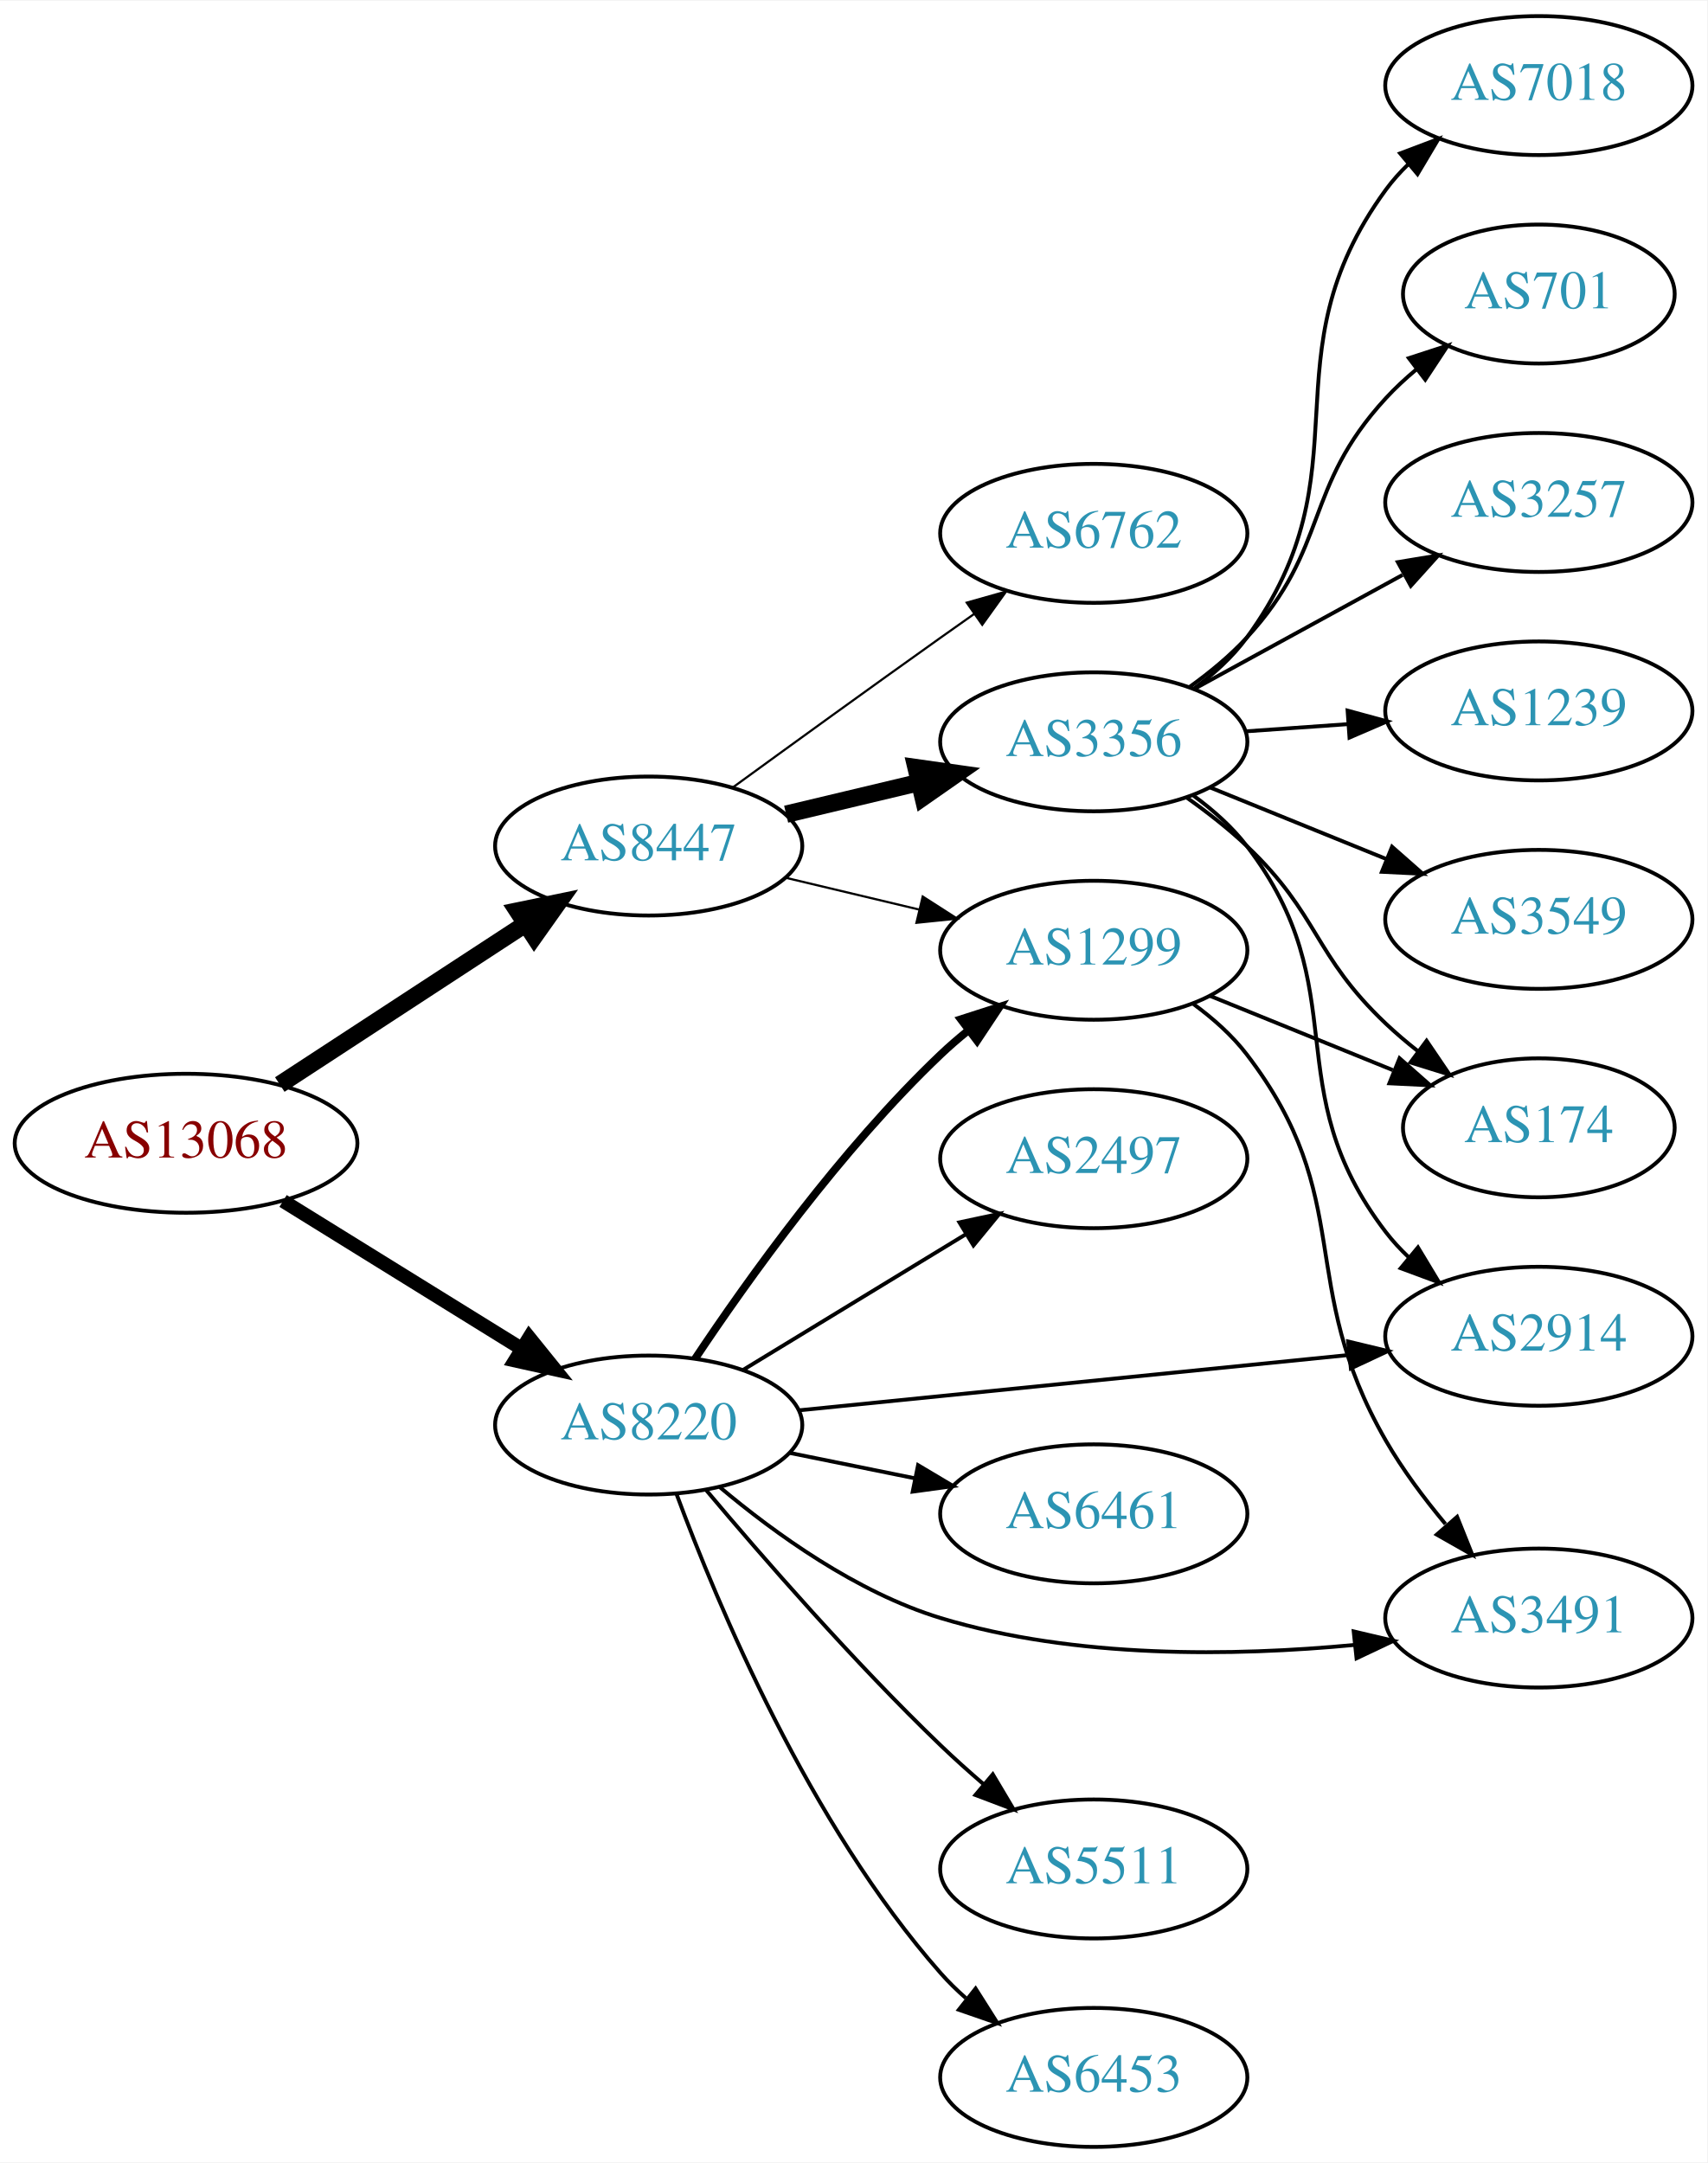
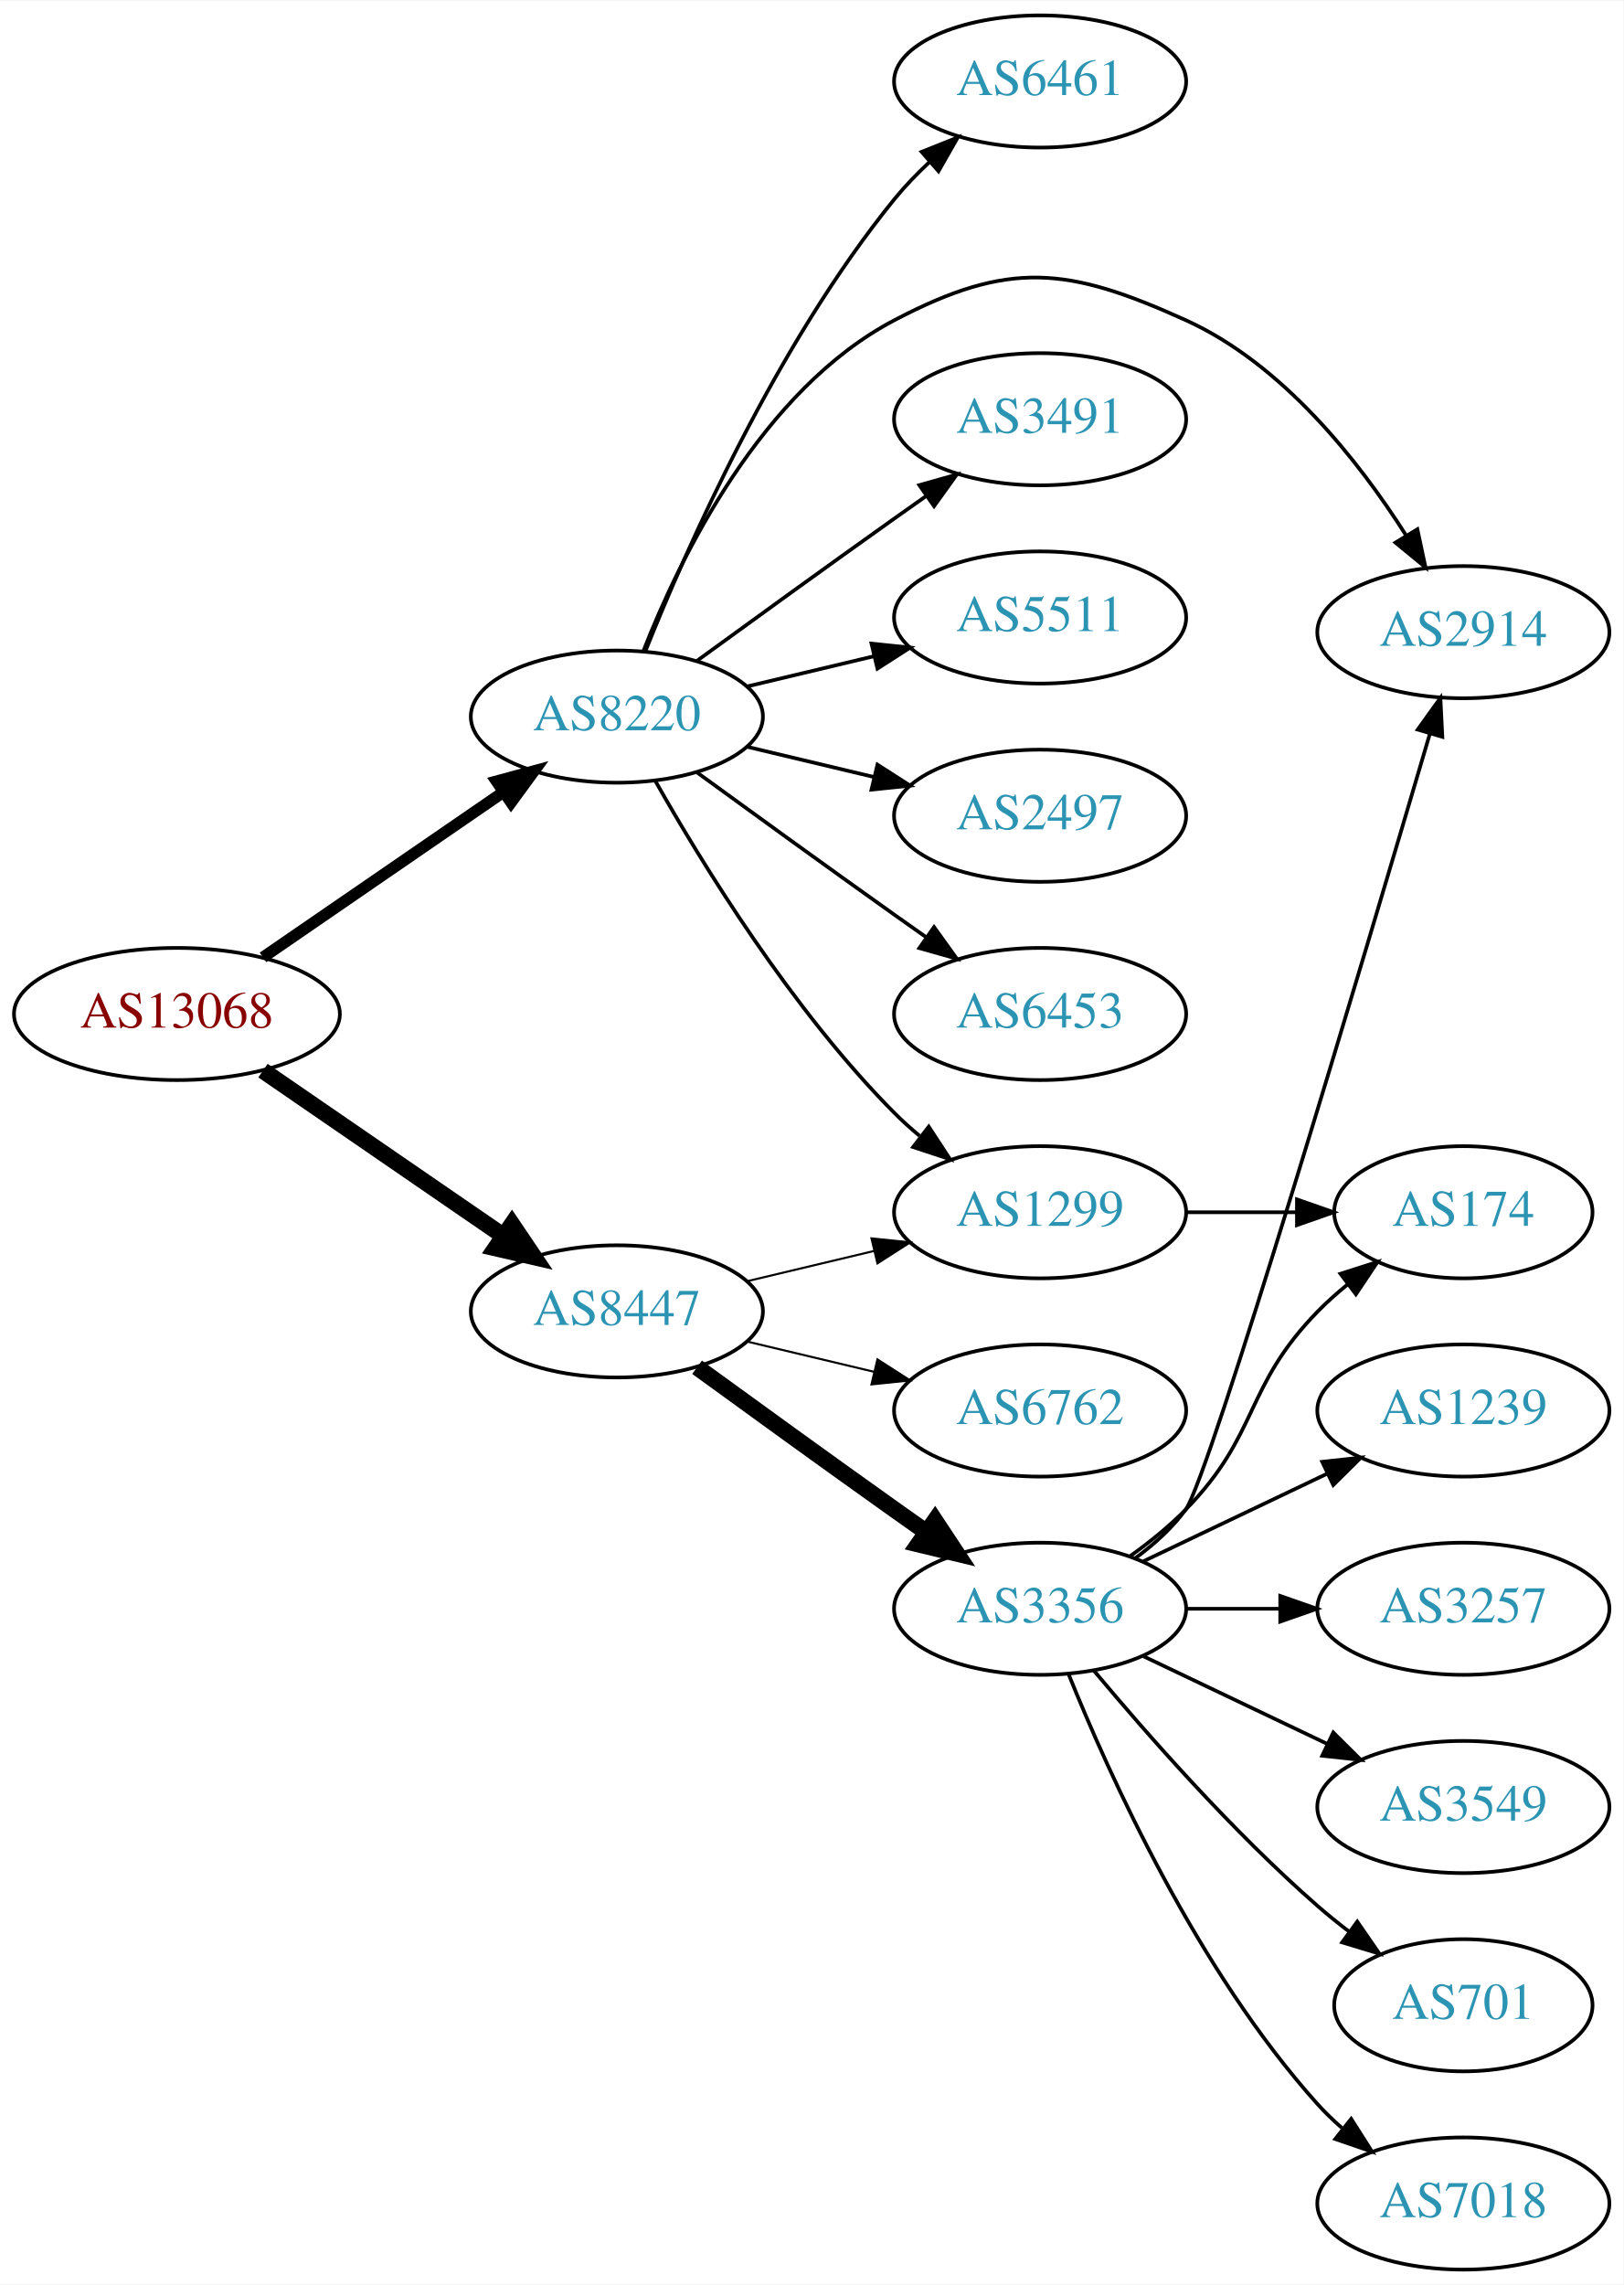
- <svg xmlns="http://www.w3.org/2000/svg" xmlns:xlink="http://www.w3.org/1999/xlink" width="442pt" height="560pt" viewBox="0.00 0.00 442.27 560.00">
-   <g id="graph0" class="graph" transform="scale(1 1) rotate(0) translate(4 556)">
-     <polygon fill="white" stroke="none" points="-4,4 -4,-556 438.271,-556 438.271,4 -4,4" />
+ <svg xmlns="http://www.w3.org/2000/svg" xmlns:xlink="http://www.w3.org/1999/xlink" width="442pt" height="622pt" viewBox="0.00 0.00 442.27 622.00">
+   <g id="graph0" class="graph" transform="scale(1 1) rotate(0) translate(4 618)">
+     <polygon fill="white" stroke="none" points="-4,4 -4,-618 438.271,-618 438.271,4 -4,4" />
    <g id="node1" class="node">
      <g id="a_node1">
        <a xlink:href="/asn/13068" xlink:title="AS13068 ~ Wiener Borse AG [AT]">
-           <ellipse fill="#ffffff" stroke="black" cx="44.196" cy="-260" rx="44.393" ry="18" />
-           <text text-anchor="middle" x="44.196" y="-256.3" font-family="Times,serif" font-size="14.00" fill="#880000">AS13068</text>
+           <ellipse fill="#ffffff" stroke="black" cx="44.196" cy="-342" rx="44.393" ry="18" />
+           <text text-anchor="middle" x="44.196" y="-338.3" font-family="Times,serif" font-size="14.00" fill="#880000">AS13068</text>
        </a>
      </g>
    </g>
    <g id="node2" class="node">
      <g id="a_node2">
        <a xlink:href="/asn/8220" xlink:title="AS8220 ~ COLT [GB]">
-           <ellipse fill="#ffffff" stroke="black" cx="164.039" cy="-187" rx="39.794" ry="18" />
-           <text text-anchor="middle" x="164.039" y="-183.3" font-family="Times,serif" font-size="14.00" fill="#2c94b3">AS8220</text>
+           <ellipse fill="#ffffff" stroke="black" cx="164.039" cy="-423" rx="39.794" ry="18" />
+           <text text-anchor="middle" x="164.039" y="-419.3" font-family="Times,serif" font-size="14.00" fill="#2c94b3">AS8220</text>
        </a>
      </g>
    </g>
    <g id="edge1" class="edge">
-       <path fill="none" stroke="black" stroke-width="3.6" d="M69.328,-245.051C87.196,-233.982 111.715,-218.794 131.191,-206.729" />
-       <polygon fill="black" stroke="black" stroke-width="3.6" points="133.085,-209.673 139.742,-201.431 129.398,-203.722 133.085,-209.673" />
+       <path fill="none" stroke="black" stroke-width="3.15" d="M67.639,-357.426C86.22,-370.198 112.781,-388.455 133.161,-402.463" />
+       <polygon fill="black" stroke="black" stroke-width="3.15" points="131.251,-405.398 141.475,-408.178 135.216,-399.629 131.251,-405.398" />
    </g>
    <g id="node3" class="node">
      <g id="a_node3">
        <a xlink:href="/asn/8447" xlink:title="AS8447 ~ A1 Telekom Austria AG [AT]">
-           <ellipse fill="#ffffff" stroke="black" cx="164.039" cy="-337" rx="39.794" ry="18" />
-           <text text-anchor="middle" x="164.039" y="-333.3" font-family="Times,serif" font-size="14.00" fill="#2c94b3">AS8447</text>
+           <ellipse fill="#ffffff" stroke="black" cx="164.039" cy="-261" rx="39.794" ry="18" />
+           <text text-anchor="middle" x="164.039" y="-257.3" font-family="Times,serif" font-size="14.00" fill="#2c94b3">AS8447</text>
        </a>
      </g>
    </g>
    <g id="edge2" class="edge">
-       <path fill="none" stroke="black" stroke-width="4.5" d="M68.478,-275.213C86.708,-287.124 112.229,-303.8 132.163,-316.826" />
-       <polygon fill="black" stroke="black" stroke-width="4.5" points="130.079,-320.168 140.605,-322.341 134.387,-313.575 130.079,-320.168" />
+       <path fill="none" stroke="black" stroke-width="4.5" d="M67.639,-326.574C86.22,-313.802 112.781,-295.545 133.161,-281.537" />
+       <polygon fill="black" stroke="black" stroke-width="4.5" points="135.464,-284.731 141.475,-275.822 131.003,-278.242 135.464,-284.731" />
    </g>
    <g id="node4" class="node">
      <g id="a_node4">
-         <a xlink:href="/asn/2497" xlink:title="AS2497 ~ Internet Initiative Japan Inc. [JP]">
-           <ellipse fill="#ffffff" stroke="black" cx="279.332" cy="-256" rx="39.794" ry="18" />
-           <text text-anchor="middle" x="279.332" y="-252.3" font-family="Times,serif" font-size="14.00" fill="#2c94b3">AS2497</text>
+         <a xlink:href="/asn/5511" xlink:title="AS5511 ~ Orange S.A. [FR]">
+           <ellipse fill="#ffffff" stroke="black" cx="279.332" cy="-450" rx="39.794" ry="18" />
+           <text text-anchor="middle" x="279.332" y="-446.3" font-family="Times,serif" font-size="14.00" fill="#2c94b3">AS5511</text>
        </a>
      </g>
    </g>
    <g id="edge3" class="edge">
-       <path fill="none" stroke="black" d="M188.513,-201.297C205.223,-211.474 227.878,-225.272 246.255,-236.464" />
-       <polygon fill="black" stroke="black" points="244.526,-239.509 254.887,-241.721 248.167,-233.531 244.526,-239.509" />
+       <path fill="none" stroke="black" d="M199.646,-431.248C210.517,-433.838 222.671,-436.735 234.114,-439.462" />
+       <polygon fill="black" stroke="black" points="233.397,-442.889 243.936,-441.803 235.02,-436.08 233.397,-442.889" />
    </g>
    <g id="node5" class="node">
      <g id="a_node5">
-         <a xlink:href="/asn/1299" xlink:title="AS1299 ~ Telia Carrier [EU]">
-           <ellipse fill="#ffffff" stroke="black" cx="279.332" cy="-310" rx="39.794" ry="18" />
-           <text text-anchor="middle" x="279.332" y="-306.3" font-family="Times,serif" font-size="14.00" fill="#2c94b3">AS1299</text>
+         <a xlink:href="/asn/2497" xlink:title="AS2497 ~ Internet Initiative Japan Inc. [JP]">
+           <ellipse fill="#ffffff" stroke="black" cx="279.332" cy="-396" rx="39.794" ry="18" />
+           <text text-anchor="middle" x="279.332" y="-392.3" font-family="Times,serif" font-size="14.00" fill="#2c94b3">AS2497</text>
        </a>
      </g>
    </g>
    <g id="edge4" class="edge">
-       <path fill="none" stroke="black" stroke-width="2" d="M176.081,-204.211C189.573,-224.458 213.82,-258.423 239.685,-283 241.855,-285.061 244.193,-287.085 246.607,-289.039" />
-       <polygon fill="black" stroke="black" stroke-width="2" points="244.888,-292.127 254.974,-295.37 249.112,-286.545 244.888,-292.127" />
+       <path fill="none" stroke="black" d="M199.646,-414.752C210.517,-412.162 222.671,-409.265 234.114,-406.538" />
+       <polygon fill="black" stroke="black" points="235.02,-409.92 243.936,-404.197 233.397,-403.111 235.02,-409.92" />
    </g>
    <g id="node6" class="node">
      <g id="a_node6">
-         <a xlink:href="/asn/6461" xlink:title="AS6461 ~ Zayo Bandwidth [US]">
-           <ellipse fill="#ffffff" stroke="black" cx="279.332" cy="-164" rx="39.794" ry="18" />
-           <text text-anchor="middle" x="279.332" y="-160.3" font-family="Times,serif" font-size="14.00" fill="#2c94b3">AS6461</text>
+         <a xlink:href="/asn/6453" xlink:title="AS6453 ~ TATA COMMUNICATIONS (AMERICA) INC [US]">
+           <ellipse fill="#ffffff" stroke="black" cx="279.332" cy="-342" rx="39.794" ry="18" />
+           <text text-anchor="middle" x="279.332" y="-338.3" font-family="Times,serif" font-size="14.00" fill="#2c94b3">AS6453</text>
        </a>
      </g>
    </g>
    <g id="edge5" class="edge">
-       <path fill="none" stroke="black" d="M200.574,-179.786C210.803,-177.709 222.104,-175.415 232.846,-173.234" />
-       <polygon fill="black" stroke="black" points="233.818,-176.608 242.922,-171.189 232.425,-169.748 233.818,-176.608" />
+       <path fill="none" stroke="black" d="M185.887,-407.778C200.821,-396.909 221.435,-381.975 239.685,-369 242.506,-366.995 245.449,-364.915 248.397,-362.841" />
+       <polygon fill="black" stroke="black" points="250.443,-365.681 256.621,-357.074 246.424,-359.95 250.443,-365.681" />
    </g>
    <g id="node7" class="node">
      <g id="a_node7">
-         <a xlink:href="/asn/2914" xlink:title="AS2914 ~ NTT America, Inc. [US]">
-           <ellipse fill="#ffffff" stroke="black" cx="394.625" cy="-210" rx="39.794" ry="18" />
-           <text text-anchor="middle" x="394.625" y="-206.3" font-family="Times,serif" font-size="14.00" fill="#2c94b3">AS2914</text>
+         <a xlink:href="/asn/6461" xlink:title="AS6461 ~ Zayo Bandwidth [US]">
+           <ellipse fill="#ffffff" stroke="black" cx="279.332" cy="-596" rx="39.794" ry="18" />
+           <text text-anchor="middle" x="279.332" y="-592.3" font-family="Times,serif" font-size="14.00" fill="#2c94b3">AS6461</text>
        </a>
      </g>
    </g>
    <g id="edge6" class="edge">
-       <path fill="none" stroke="black" d="M203.042,-190.824C242.096,-194.753 303.023,-200.884 345.439,-205.152" />
-       <polygon fill="black" stroke="black" points="345.231,-208.648 355.531,-206.167 345.931,-201.683 345.231,-208.648" />
+       <path fill="none" stroke="black" d="M171.798,-440.805C183.029,-468.923 207.518,-524.469 239.685,-564 242.546,-567.516 245.84,-570.924 249.274,-574.124" />
+       <polygon fill="black" stroke="black" points="247.056,-576.833 256.898,-580.755 251.65,-571.551 247.056,-576.833" />
    </g>
    <g id="node8" class="node">
      <g id="a_node8">
-         <a xlink:href="/asn/5511" xlink:title="AS5511 ~ Orange S.A. [FR]">
-           <ellipse fill="#ffffff" stroke="black" cx="279.332" cy="-72" rx="39.794" ry="18" />
-           <text text-anchor="middle" x="279.332" y="-68.3" font-family="Times,serif" font-size="14.00" fill="#2c94b3">AS5511</text>
+         <a xlink:href="/asn/1299" xlink:title="AS1299 ~ Telia Carrier [EU]">
+           <ellipse fill="#ffffff" stroke="black" cx="279.332" cy="-288" rx="39.794" ry="18" />
+           <text text-anchor="middle" x="279.332" y="-284.3" font-family="Times,serif" font-size="14.00" fill="#2c94b3">AS1299</text>
        </a>
      </g>
    </g>
    <g id="edge7" class="edge">
-       <path fill="none" stroke="black" d="M178.949,-170.12C193.455,-152.865 217.176,-125.608 239.685,-104 243.192,-100.633 247.007,-97.213 250.829,-93.924" />
-       <polygon fill="black" stroke="black" points="253.177,-96.522 258.587,-87.413 248.677,-91.161 253.177,-96.522" />
+       <path fill="none" stroke="black" d="M174.498,-405.51C187.28,-382.904 211.712,-343.114 239.685,-315 241.796,-312.879 244.092,-310.812 246.477,-308.829" />
+       <polygon fill="black" stroke="black" points="248.993,-311.31 254.793,-302.444 244.73,-305.758 248.993,-311.31" />
    </g>
    <g id="node9" class="node">
      <g id="a_node9">
-         <a xlink:href="/asn/6453" xlink:title="AS6453 ~ TATA COMMUNICATIONS (AMERICA) INC [US]">
-           <ellipse fill="#ffffff" stroke="black" cx="279.332" cy="-18" rx="39.794" ry="18" />
-           <text text-anchor="middle" x="279.332" y="-14.3" font-family="Times,serif" font-size="14.00" fill="#2c94b3">AS6453</text>
+         <a xlink:href="/asn/3491" xlink:title="AS3491 ~ PCCW Global, Inc. [US]">
+           <ellipse fill="#ffffff" stroke="black" cx="279.332" cy="-504" rx="39.794" ry="18" />
+           <text text-anchor="middle" x="279.332" y="-500.3" font-family="Times,serif" font-size="14.00" fill="#2c94b3">AS3491</text>
        </a>
      </g>
    </g>
    <g id="edge8" class="edge">
-       <path fill="none" stroke="black" d="M171.217,-169.21C181.804,-140.597 205.614,-83.653 239.685,-45 241.664,-42.755 243.866,-40.601 246.187,-38.557" />
-       <polygon fill="black" stroke="black" points="248.72,-41.015 254.385,-32.062 244.373,-35.528 248.72,-41.015" />
+       <path fill="none" stroke="black" d="M185.887,-438.222C200.821,-449.091 221.435,-464.025 239.685,-477 242.506,-479.005 245.449,-481.085 248.397,-483.159" />
+       <polygon fill="black" stroke="black" points="246.424,-486.05 256.621,-488.926 250.443,-480.319 246.424,-486.05" />
    </g>
    <g id="node10" class="node">
      <g id="a_node10">
-         <a xlink:href="/asn/3491" xlink:title="AS3491 ~ PCCW Global, Inc. [US]">
-           <ellipse fill="#ffffff" stroke="black" cx="394.625" cy="-137" rx="39.794" ry="18" />
-           <text text-anchor="middle" x="394.625" y="-133.3" font-family="Times,serif" font-size="14.00" fill="#2c94b3">AS3491</text>
+         <a xlink:href="/asn/2914" xlink:title="AS2914 ~ NTT America, Inc. [US]">
+           <ellipse fill="#ffffff" stroke="black" cx="394.625" cy="-446" rx="39.794" ry="18" />
+           <text text-anchor="middle" x="394.625" y="-442.3" font-family="Times,serif" font-size="14.00" fill="#2c94b3">AS2914</text>
        </a>
      </g>
    </g>
    <g id="edge9" class="edge">
-       <path fill="none" stroke="black" d="M182.472,-170.907C196.681,-158.955 217.896,-143.623 239.685,-137 274.49,-126.421 315.802,-127.091 346.862,-130.039" />
-       <polygon fill="black" stroke="black" points="346.665,-133.538 356.979,-131.114 347.404,-126.577 346.665,-133.538" />
-     </g>
-     <g id="edge14" class="edge">
-       <path fill="none" stroke="black" stroke-width="0.562" d="M199.646,-328.752C210.517,-326.162 222.671,-323.265 234.114,-320.538" />
-       <polygon fill="black" stroke="black" stroke-width="0.562" points="235.02,-323.92 243.936,-318.197 233.397,-317.111 235.02,-323.92" />
+       <path fill="none" stroke="black" d="M171.262,-440.866C181.208,-466.293 203.352,-511.945 239.685,-531 270.895,-547.368 286.873,-545.533 318.978,-531 345.355,-519.06 366.107,-492.684 378.965,-472.458" />
+       <polygon fill="black" stroke="black" points="382.103,-474.034 384.31,-463.671 376.123,-470.396 382.103,-474.034" />
+     </g>
+     <g id="edge12" class="edge">
+       <path fill="none" stroke="black" stroke-width="0.562" d="M199.646,-269.248C210.517,-271.838 222.671,-274.735 234.114,-277.462" />
+       <polygon fill="black" stroke="black" stroke-width="0.562" points="233.397,-280.889 243.936,-279.803 235.02,-274.08 233.397,-280.889" />
+     </g>
+     <g id="node11" class="node">
+       <g id="a_node11">
+         <a xlink:href="/asn/3356" xlink:title="AS3356 ~ Level 3 Parent, LLC [US]">
+           <ellipse fill="#ffffff" stroke="black" cx="279.332" cy="-180" rx="39.794" ry="18" />
+           <text text-anchor="middle" x="279.332" y="-176.3" font-family="Times,serif" font-size="14.00" fill="#2c94b3">AS3356</text>
+         </a>
+       </g>
+     </g>
+     <g id="edge10" class="edge">
+       <path fill="none" stroke="black" stroke-width="4.5" d="M185.887,-245.778C200.821,-234.909 221.435,-219.975 239.685,-207 242.506,-204.995 245.449,-202.915 248.397,-200.841" />
+       <polygon fill="black" stroke="black" stroke-width="4.5" points="250.694,-204.039 256.621,-195.074 246.173,-197.591 250.694,-204.039" />
    </g>
    <g id="node12" class="node">
      <g id="a_node12">
-         <a xlink:href="/asn/3356" xlink:title="AS3356 ~ Level 3 Parent, LLC [US]">
-           <ellipse fill="#ffffff" stroke="black" cx="279.332" cy="-364" rx="39.794" ry="18" />
-           <text text-anchor="middle" x="279.332" y="-360.3" font-family="Times,serif" font-size="14.00" fill="#2c94b3">AS3356</text>
-         </a>
-       </g>
-     </g>
-     <g id="edge12" class="edge">
-       <path fill="none" stroke="black" stroke-width="4.5" d="M199.646,-345.248C210.517,-347.838 222.671,-350.735 234.114,-353.462" />
-       <polygon fill="black" stroke="black" stroke-width="4.5" points="233.296,-357.315 243.936,-355.803 235.122,-349.654 233.296,-357.315" />
+         <a xlink:href="/asn/6762" xlink:title="AS6762 ~ TELECOM ITALIA SPARKLE S.p.A. [IT]">
+           <ellipse fill="#ffffff" stroke="black" cx="279.332" cy="-234" rx="39.794" ry="18" />
+           <text text-anchor="middle" x="279.332" y="-230.3" font-family="Times,serif" font-size="14.00" fill="#2c94b3">AS6762</text>
+         </a>
+       </g>
+     </g>
+     <g id="edge11" class="edge">
+       <path fill="none" stroke="black" stroke-width="0.562" d="M199.646,-252.752C210.517,-250.162 222.671,-247.265 234.114,-244.538" />
+       <polygon fill="black" stroke="black" stroke-width="0.562" points="235.02,-247.92 243.936,-242.197 233.397,-241.111 235.02,-247.92" />
+     </g>
+     <g id="node15" class="node">
+       <g id="a_node15">
+         <a xlink:href="/asn/174" xlink:title="AS174 ~ Cogent Communications [US]">
+           <ellipse fill="#ffffff" stroke="black" cx="394.625" cy="-288" rx="35.194" ry="18" />
+           <text text-anchor="middle" x="394.625" y="-284.3" font-family="Times,serif" font-size="14.00" fill="#2c94b3">AS174</text>
+         </a>
+       </g>
+     </g>
+     <g id="edge20" class="edge">
+       <path fill="none" stroke="black" d="M319.004,-288C328.709,-288 339.2,-288 349.163,-288" />
+       <polygon fill="black" stroke="black" points="349.299,-291.5 359.299,-288 349.299,-284.5 349.299,-291.5" />
+     </g>
+     <g id="edge14" class="edge">
+       <path fill="none" stroke="black" d="M305.333,-193.829C310.405,-197.562 315.304,-201.981 318.978,-207 325.41,-215.787 367.517,-357.284 385.503,-418.325" />
+       <polygon fill="black" stroke="black" points="382.189,-419.465 388.37,-428.07 388.905,-417.489 382.189,-419.465" />
    </g>
    <g id="node13" class="node">
      <g id="a_node13">
-         <a xlink:href="/asn/6762" xlink:title="AS6762 ~ TELECOM ITALIA SPARKLE S.p.A. [IT]">
-           <ellipse fill="#ffffff" stroke="black" cx="279.332" cy="-418" rx="39.794" ry="18" />
-           <text text-anchor="middle" x="279.332" y="-414.3" font-family="Times,serif" font-size="14.00" fill="#2c94b3">AS6762</text>
+         <a xlink:href="/asn/3257" xlink:title="AS3257 ~ GTT [DE]">
+           <ellipse fill="#ffffff" stroke="black" cx="394.625" cy="-180" rx="39.794" ry="18" />
+           <text text-anchor="middle" x="394.625" y="-176.3" font-family="Times,serif" font-size="14.00" fill="#2c94b3">AS3257</text>
        </a>
      </g>
    </g>
    <g id="edge13" class="edge">
-       <path fill="none" stroke="black" stroke-width="0.562" d="M185.887,-352.222C200.821,-363.091 221.435,-378.025 239.685,-391 242.506,-393.005 245.449,-395.085 248.397,-397.159" />
-       <polygon fill="black" stroke="black" stroke-width="0.562" points="246.424,-400.05 256.621,-402.926 250.443,-394.319 246.424,-400.05" />
-     </g>
-     <g id="edge10" class="edge">
-       <path fill="none" stroke="black" d="M305.175,-296.052C310.255,-292.326 315.197,-287.94 318.978,-283 347.688,-245.489 331.419,-223.942 354.978,-183 359.294,-175.499 364.872,-168.028 370.44,-161.356" />
-       <polygon fill="black" stroke="black" points="373.455,-163.226 377.393,-153.39 368.181,-158.623 373.455,-163.226" />
-     </g>
-     <g id="node11" class="node">
-       <g id="a_node11">
-         <a xlink:href="/asn/174" xlink:title="AS174 ~ Cogent Communications [US]">
-           <ellipse fill="#ffffff" stroke="black" cx="394.625" cy="-264" rx="35.194" ry="18" />
-           <text text-anchor="middle" x="394.625" y="-260.3" font-family="Times,serif" font-size="14.00" fill="#2c94b3">AS174</text>
-         </a>
-       </g>
-     </g>
-     <g id="edge11" class="edge">
-       <path fill="none" stroke="black" d="M309.507,-298.154C323.921,-292.302 341.465,-285.178 356.794,-278.954" />
-       <polygon fill="black" stroke="black" points="358.544,-282.021 366.493,-275.016 355.91,-275.535 358.544,-282.021" />
-     </g>
-     <g id="edge18" class="edge">
-       <path fill="none" stroke="black" d="M305.175,-350.052C310.255,-346.326 315.197,-341.94 318.978,-337 347.688,-299.489 326.268,-274.511 354.978,-237 356.75,-234.685 358.778,-232.491 360.955,-230.429" />
-       <polygon fill="black" stroke="black" points="363.312,-233.022 368.781,-223.948 358.847,-227.63 363.312,-233.022" />
-     </g>
-     <g id="edge20" class="edge">
-       <path fill="none" stroke="black" d="M303.274,-349.647C308.668,-345.828 314.224,-341.503 318.978,-337 337.826,-319.147 336.13,-308.853 354.978,-291 357.552,-288.562 360.361,-286.176 363.252,-283.895" />
-       <polygon fill="black" stroke="black" points="365.544,-286.553 371.49,-277.784 361.373,-280.931 365.544,-286.553" />
+       <path fill="none" stroke="black" d="M319.004,-180C327.207,-180 335.971,-180 344.503,-180" />
+       <polygon fill="black" stroke="black" points="344.742,-183.5 354.742,-180 344.742,-176.5 344.742,-183.5" />
    </g>
    <g id="node14" class="node">
      <g id="a_node14">
        <a xlink:href="/asn/3549" xlink:title="AS3549 ~ Level 3 Parent, LLC [US]">
-           <ellipse fill="#ffffff" stroke="black" cx="394.625" cy="-318" rx="39.794" ry="18" />
-           <text text-anchor="middle" x="394.625" y="-314.3" font-family="Times,serif" font-size="14.00" fill="#2c94b3">AS3549</text>
+           <ellipse fill="#ffffff" stroke="black" cx="394.625" cy="-126" rx="39.794" ry="18" />
+           <text text-anchor="middle" x="394.625" y="-122.3" font-family="Times,serif" font-size="14.00" fill="#2c94b3">AS3549</text>
        </a>
      </g>
    </g>
    <g id="edge15" class="edge">
-       <path fill="none" stroke="black" d="M309.507,-352.154C323.383,-346.52 340.16,-339.708 355.069,-333.654" />
-       <polygon fill="black" stroke="black" points="356.599,-336.811 364.548,-329.806 353.966,-330.325 356.599,-336.811" />
-     </g>
-     <g id="node15" class="node">
-       <g id="a_node15">
-         <a xlink:href="/asn/7018" xlink:title="AS7018 ~ AT&amp;T Services, Inc. [US]">
-           <ellipse fill="#ffffff" stroke="black" cx="394.625" cy="-534" rx="39.794" ry="18" />
-           <text text-anchor="middle" x="394.625" y="-530.3" font-family="Times,serif" font-size="14.00" fill="#2c94b3">AS7018</text>
-         </a>
-       </g>
+       <path fill="none" stroke="black" d="M307.468,-167.066C322.462,-159.919 341.283,-150.948 357.506,-143.215" />
+       <polygon fill="black" stroke="black" points="359.188,-146.291 366.71,-138.829 356.177,-139.972 359.188,-146.291" />
    </g>
    <g id="edge16" class="edge">
-       <path fill="none" stroke="black" d="M305.34,-377.824C310.412,-381.557 315.309,-385.977 318.978,-391 350.822,-434.588 323.134,-463.412 354.978,-507 356.698,-509.354 358.688,-511.576 360.839,-513.657" />
-       <polygon fill="black" stroke="black" points="358.704,-516.435 368.616,-520.176 363.2,-511.07 358.704,-516.435" />
+       <path fill="none" stroke="black" d="M303.926,-194.389C309.182,-198.148 314.513,-202.437 318.978,-207 339.151,-227.617 334.806,-240.383 354.978,-261 357.457,-263.534 360.204,-265.983 363.056,-268.304" />
+       <polygon fill="black" stroke="black" points="361.148,-271.248 371.242,-274.468 365.359,-265.657 361.148,-271.248" />
    </g>
    <g id="node16" class="node">
      <g id="a_node16">
        <a xlink:href="/asn/701" xlink:title="AS701 ~ UUNET [US]">
-           <ellipse fill="#ffffff" stroke="black" cx="394.625" cy="-480" rx="35.194" ry="18" />
-           <text text-anchor="middle" x="394.625" y="-476.3" font-family="Times,serif" font-size="14.00" fill="#2c94b3">AS701</text>
+           <ellipse fill="#ffffff" stroke="black" cx="394.625" cy="-72" rx="35.194" ry="18" />
+           <text text-anchor="middle" x="394.625" y="-68.3" font-family="Times,serif" font-size="14.00" fill="#2c94b3">AS701</text>
        </a>
      </g>
    </g>
    <g id="edge17" class="edge">
-       <path fill="none" stroke="black" d="M304.134,-378.192C309.381,-381.959 314.657,-386.301 318.978,-391 340.546,-414.455 333.41,-429.545 354.978,-453 357.378,-455.609 360.072,-458.109 362.891,-460.461" />
-       <polygon fill="black" stroke="black" points="360.958,-463.388 371.032,-466.667 365.202,-457.821 360.958,-463.388" />
+       <path fill="none" stroke="black" d="M293.962,-163.183C308.244,-146.071 331.791,-119.255 354.978,-99 357.648,-96.668 360.521,-94.352 363.451,-92.114" />
+       <polygon fill="black" stroke="black" points="365.729,-94.784 371.742,-86.061 361.602,-89.13 365.729,-94.784" />
    </g>
    <g id="node17" class="node">
      <g id="a_node17">
-         <a xlink:href="/asn/3257" xlink:title="AS3257 ~ GTT [DE]">
-           <ellipse fill="#ffffff" stroke="black" cx="394.625" cy="-426" rx="39.794" ry="18" />
-           <text text-anchor="middle" x="394.625" y="-422.3" font-family="Times,serif" font-size="14.00" fill="#2c94b3">AS3257</text>
-         </a>
-       </g>
-     </g>
-     <g id="edge19" class="edge">
-       <path fill="none" stroke="black" d="M305.475,-377.76C321.316,-386.429 341.977,-397.735 359.313,-407.223" />
-       <polygon fill="black" stroke="black" points="358.099,-410.548 368.551,-412.279 361.459,-404.408 358.099,-410.548" />
+         <a xlink:href="/asn/7018" xlink:title="AS7018 ~ AT&amp;T Services, Inc. [US]">
+           <ellipse fill="#ffffff" stroke="black" cx="394.625" cy="-18" rx="39.794" ry="18" />
+           <text text-anchor="middle" x="394.625" y="-14.3" font-family="Times,serif" font-size="14.00" fill="#2c94b3">AS7018</text>
+         </a>
+       </g>
+     </g>
+     <g id="edge18" class="edge">
+       <path fill="none" stroke="black" d="M287.079,-162.213C298.13,-134.757 322.184,-81.422 354.978,-45 356.98,-42.776 359.199,-40.637 361.532,-38.603" />
+       <polygon fill="black" stroke="black" points="364.062,-41.065 369.751,-32.127 359.73,-35.567 364.062,-41.065" />
    </g>
    <g id="node18" class="node">
      <g id="a_node18">
        <a xlink:href="/asn/1239" xlink:title="AS1239 ~ Sprint [US]">
-           <ellipse fill="#ffffff" stroke="black" cx="394.625" cy="-372" rx="39.794" ry="18" />
-           <text text-anchor="middle" x="394.625" y="-368.3" font-family="Times,serif" font-size="14.00" fill="#2c94b3">AS1239</text>
-         </a>
-       </g>
-     </g>
-     <g id="edge21" class="edge">
-       <path fill="none" stroke="black" d="M318.687,-366.708C327.177,-367.308 336.281,-367.951 345.115,-368.575" />
-       <polygon fill="black" stroke="black" points="345.087,-372.081 355.308,-369.294 345.58,-365.099 345.087,-372.081" />
+           <ellipse fill="#ffffff" stroke="black" cx="394.625" cy="-234" rx="39.794" ry="18" />
+           <text text-anchor="middle" x="394.625" y="-230.3" font-family="Times,serif" font-size="14.00" fill="#2c94b3">AS1239</text>
+         </a>
+       </g>
+     </g>
+     <g id="edge19" class="edge">
+       <path fill="none" stroke="black" d="M307.468,-192.934C322.462,-200.081 341.283,-209.052 357.506,-216.785" />
+       <polygon fill="black" stroke="black" points="356.177,-220.028 366.71,-221.171 359.188,-213.709 356.177,-220.028" />
    </g>
  </g>
</svg>
